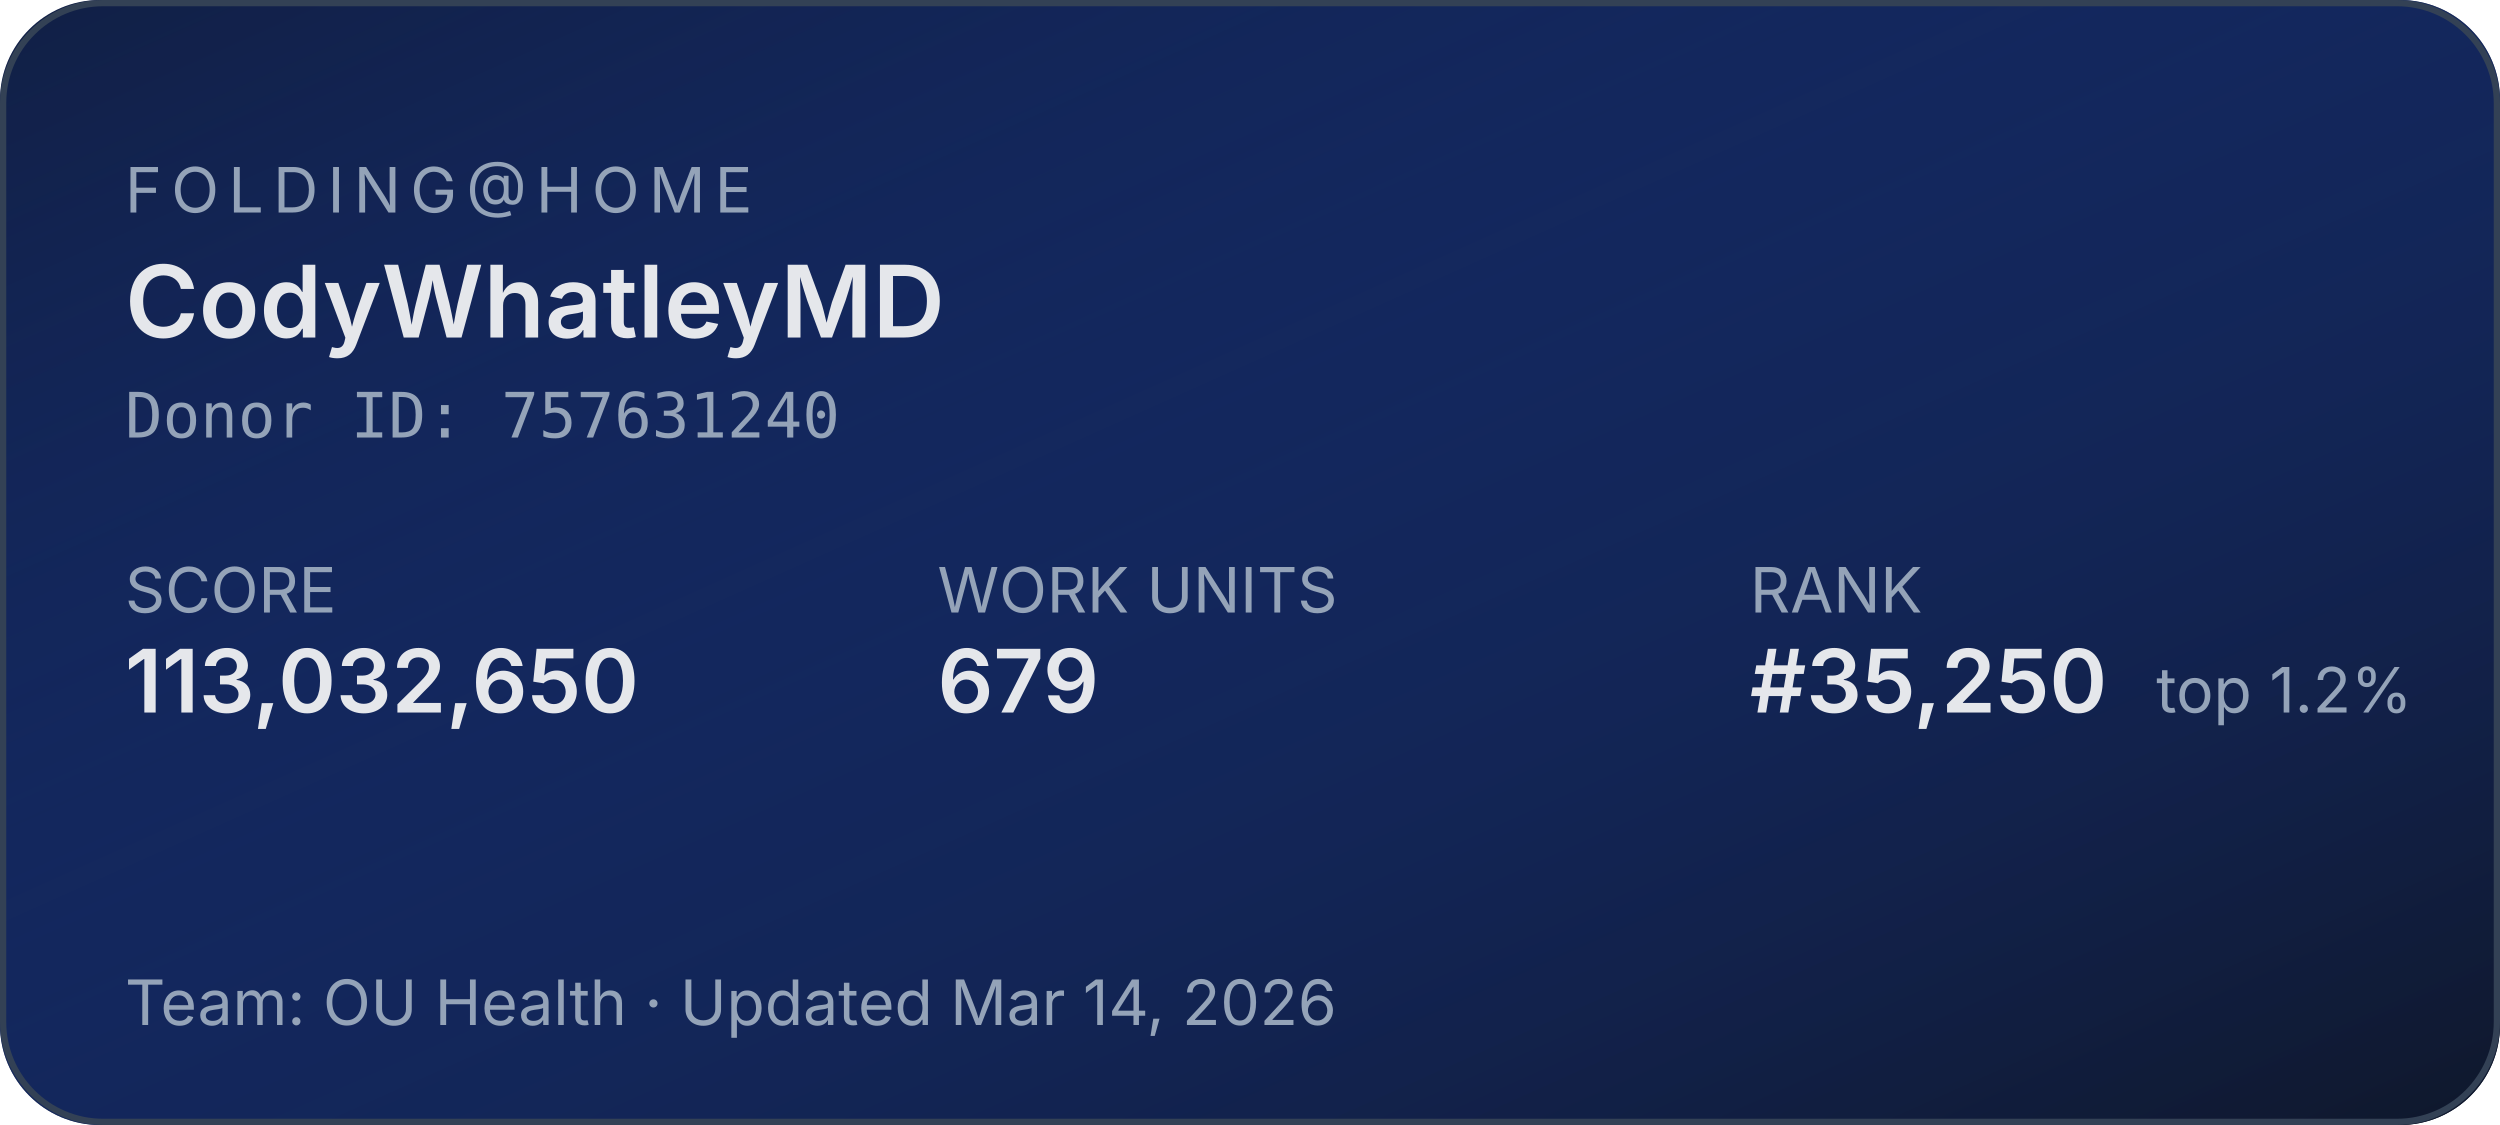
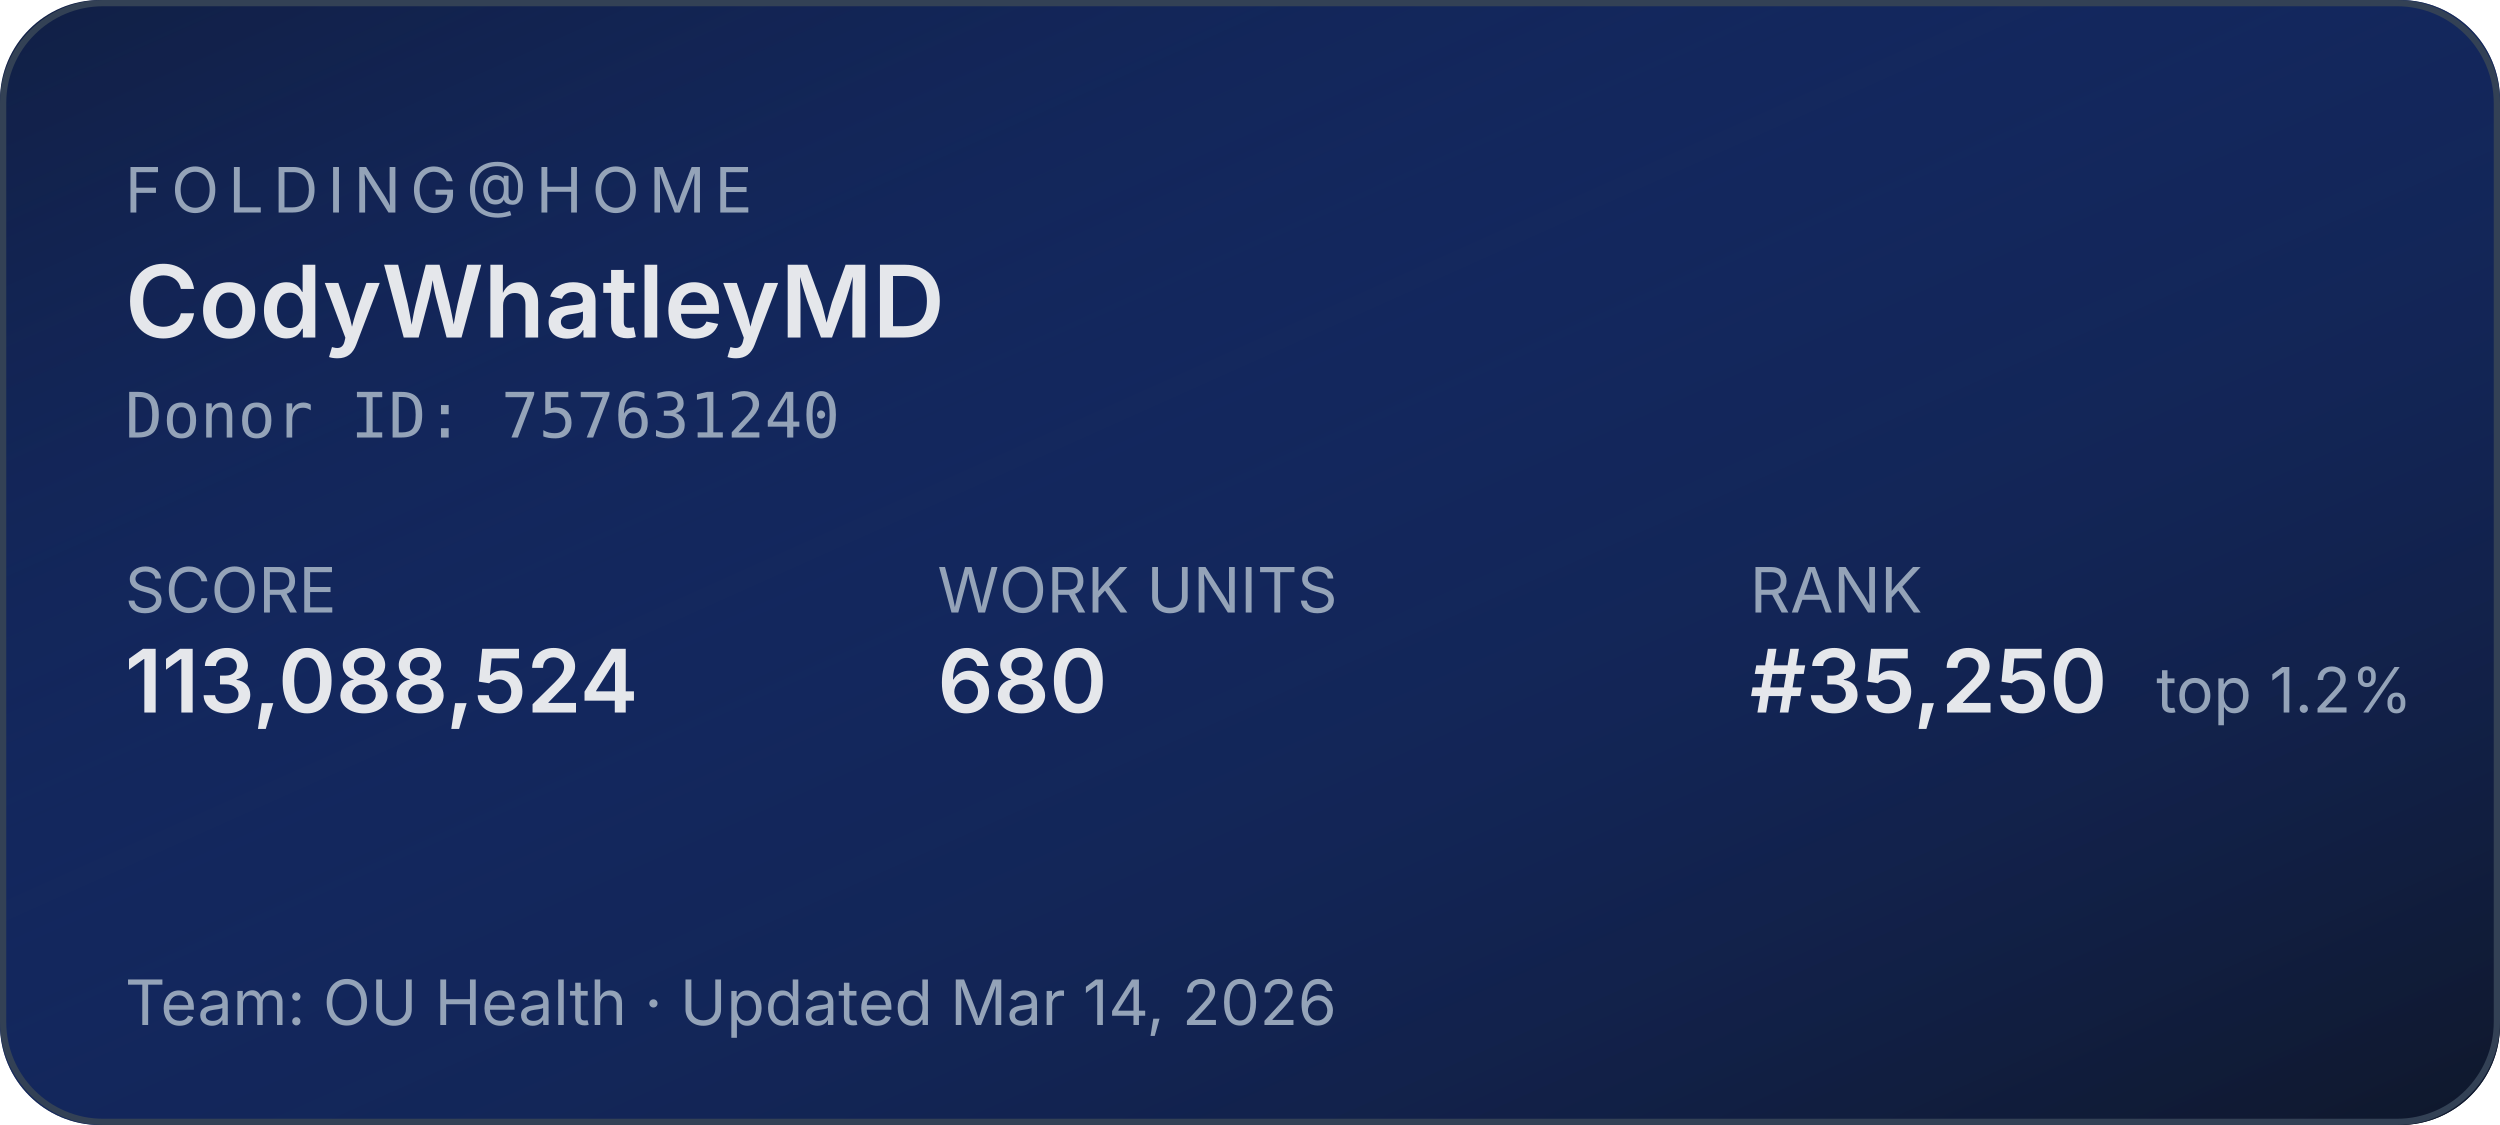
<svg xmlns="http://www.w3.org/2000/svg" width="400" height="180" role="img" aria-label="Folding@home stats for CodyWhatleyMD">
  <defs>
    <linearGradient id="bg" x1="0" y1="0" x2="1" y2="1">
      <stop offset="0%" stop-color="#1d4ed8" stop-opacity="0.15" />
      <stop offset="100%" stop-color="#0f172a" stop-opacity="1" />
    </linearGradient>
  </defs>
  <rect width="400" height="180" rx="16" fill="#0f172a" />
  <rect width="400" height="180" rx="16" fill="url(#bg)" />
  <rect x="0.5" y="0.5" width="399" height="179" rx="16" fill="none" stroke="#334155" stroke-width="1" />
  <g font-family="system-ui,-apple-system,sans-serif">
    <text x="20" y="34" fill="#94a3b8" font-size="10" letter-spacing="1.5" text-transform="uppercase">FOLDING@HOME</text>
    <text x="20" y="54" fill="#e5e7eb" font-size="16" font-weight="600">CodyWhatleyMD</text>
    <text x="20" y="70" fill="#94a3b8" font-size="10" font-family="ui-monospace,monospace">Donor ID: 757631240</text>
    <text x="20" y="98" fill="#94a3b8" font-size="10">SCORE</text>
-     <text x="20" y="114" fill="#e5e7eb" font-size="14" font-weight="600">113,032,650</text>
+     <text x="20" y="114" fill="#e5e7eb" font-size="14" font-weight="600">113,088,524</text>
    <text x="150" y="98" fill="#94a3b8" font-size="10">WORK UNITS</text>
-     <text x="150" y="114" fill="#e5e7eb" font-size="14" font-weight="600">679</text>
+     <text x="150" y="114" fill="#e5e7eb" font-size="14" font-weight="600">680</text>
    <text x="280" y="98" fill="#94a3b8" font-size="10">RANK</text>
    <text x="280" y="114" fill="#e5e7eb" font-size="14" font-weight="600">#35,250</text>
    <text x="345" y="114" fill="#94a3b8" font-size="10">top 1.2%</text>
    <text x="20" y="164" fill="#94a3b8" font-size="10">Team: OU Health  ·  Updated Mar 14, 2026</text>
  </g>
</svg>
